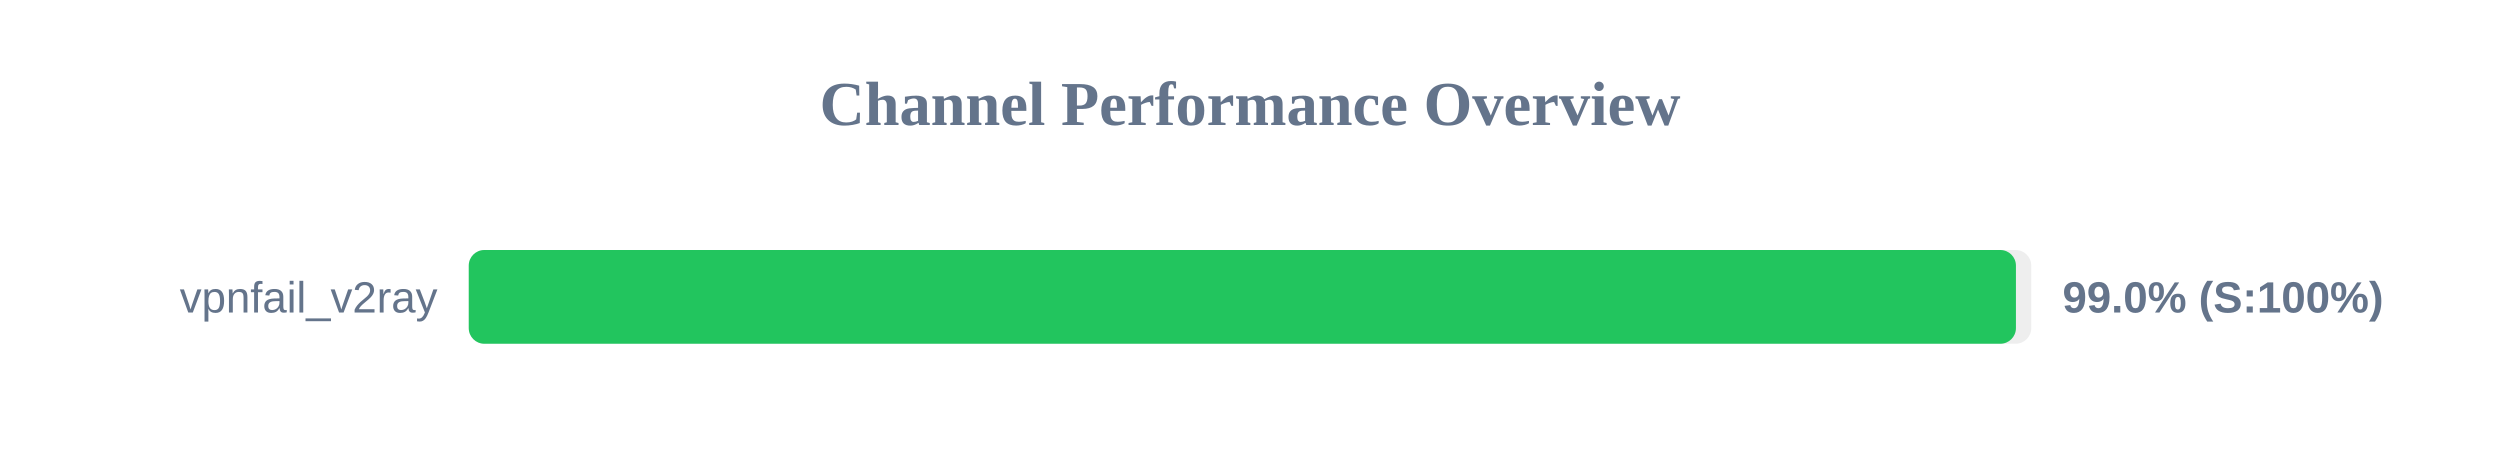
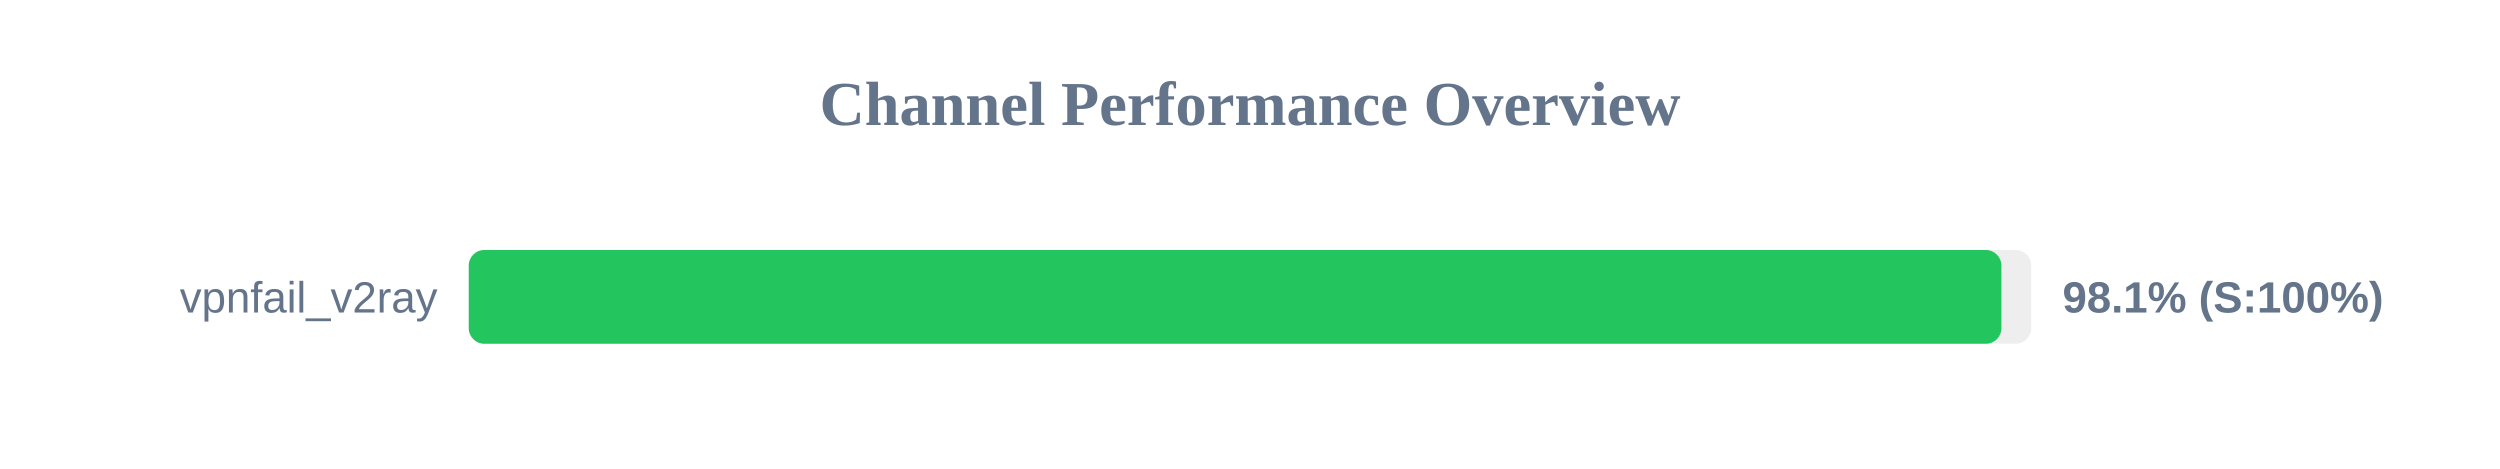
<svg xmlns="http://www.w3.org/2000/svg" width="800" height="150" version="1.1">
  <style>
        .row { font: 14px Arial; fill: #64748b; }
        .score { font: bold 14px Arial; fill: #64748b; }
    </style>
  <text x="400" y="40" text-anchor="middle" font-size="20px" font-weight="bold" fill="#64748b">Channel Performance Overview</text>
  <rect x="150" y="80" width="500" height="30" fill="#eee" rx="5" />
-   <rect x="150" y="80" width="495.1" height="30" fill="#22c55e" rx="5" />
+   <rect x="150" y="80" width="490.45" height="30" fill="#22c55e" rx="5" />
  <text x="140" y="100" text-anchor="end" class="row">vpnfail_v2ray</text>
-   <text x="660" y="100" text-anchor="start" class="score">99.0% (S:100%)</text>
+   <text x="660" y="100" text-anchor="start" class="score">98.1% (S:100%)</text>
</svg>
